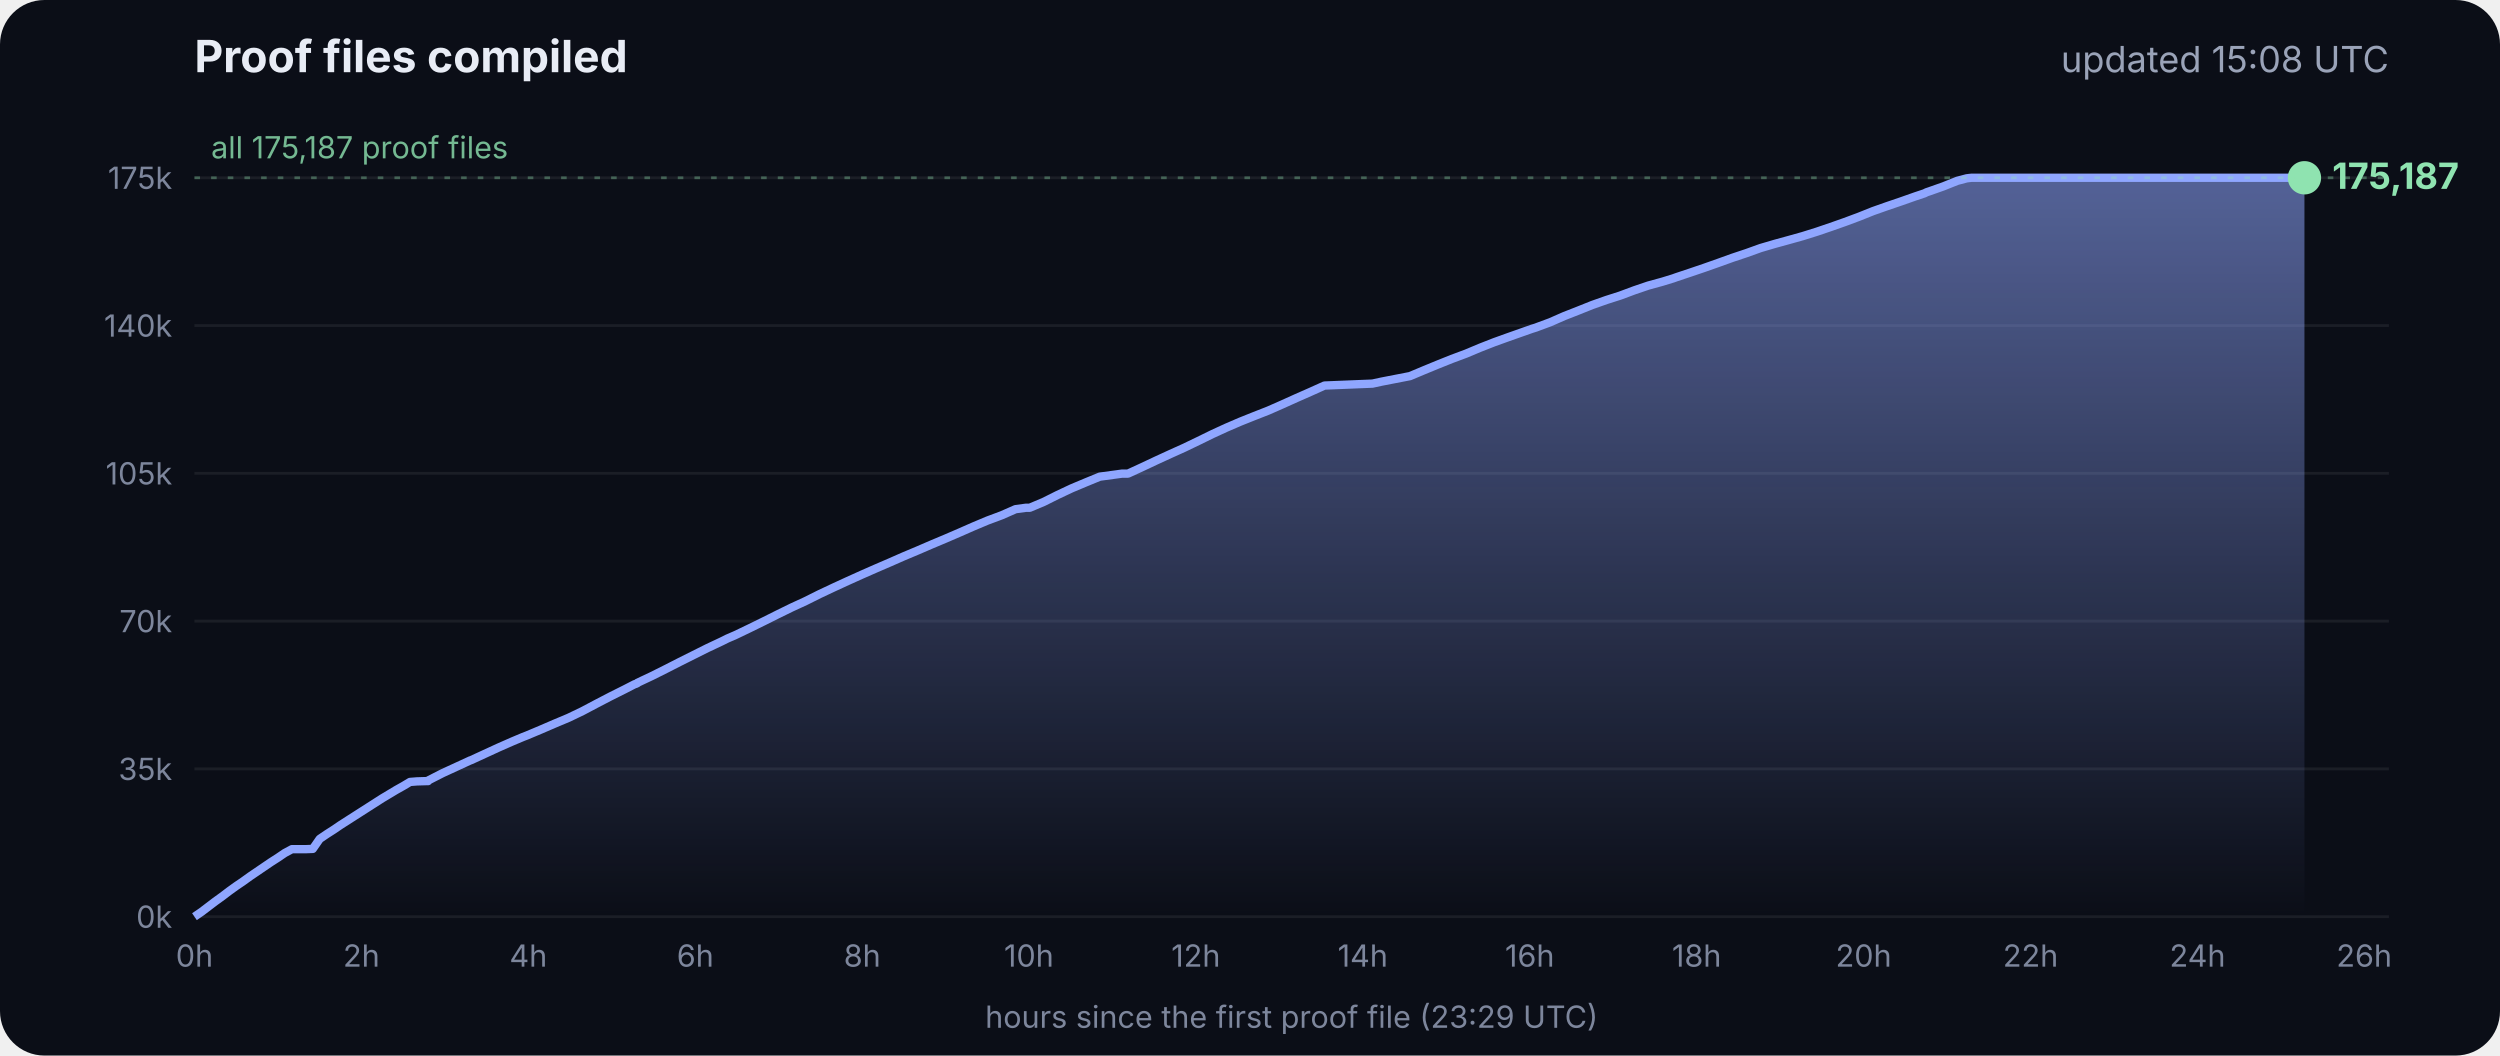
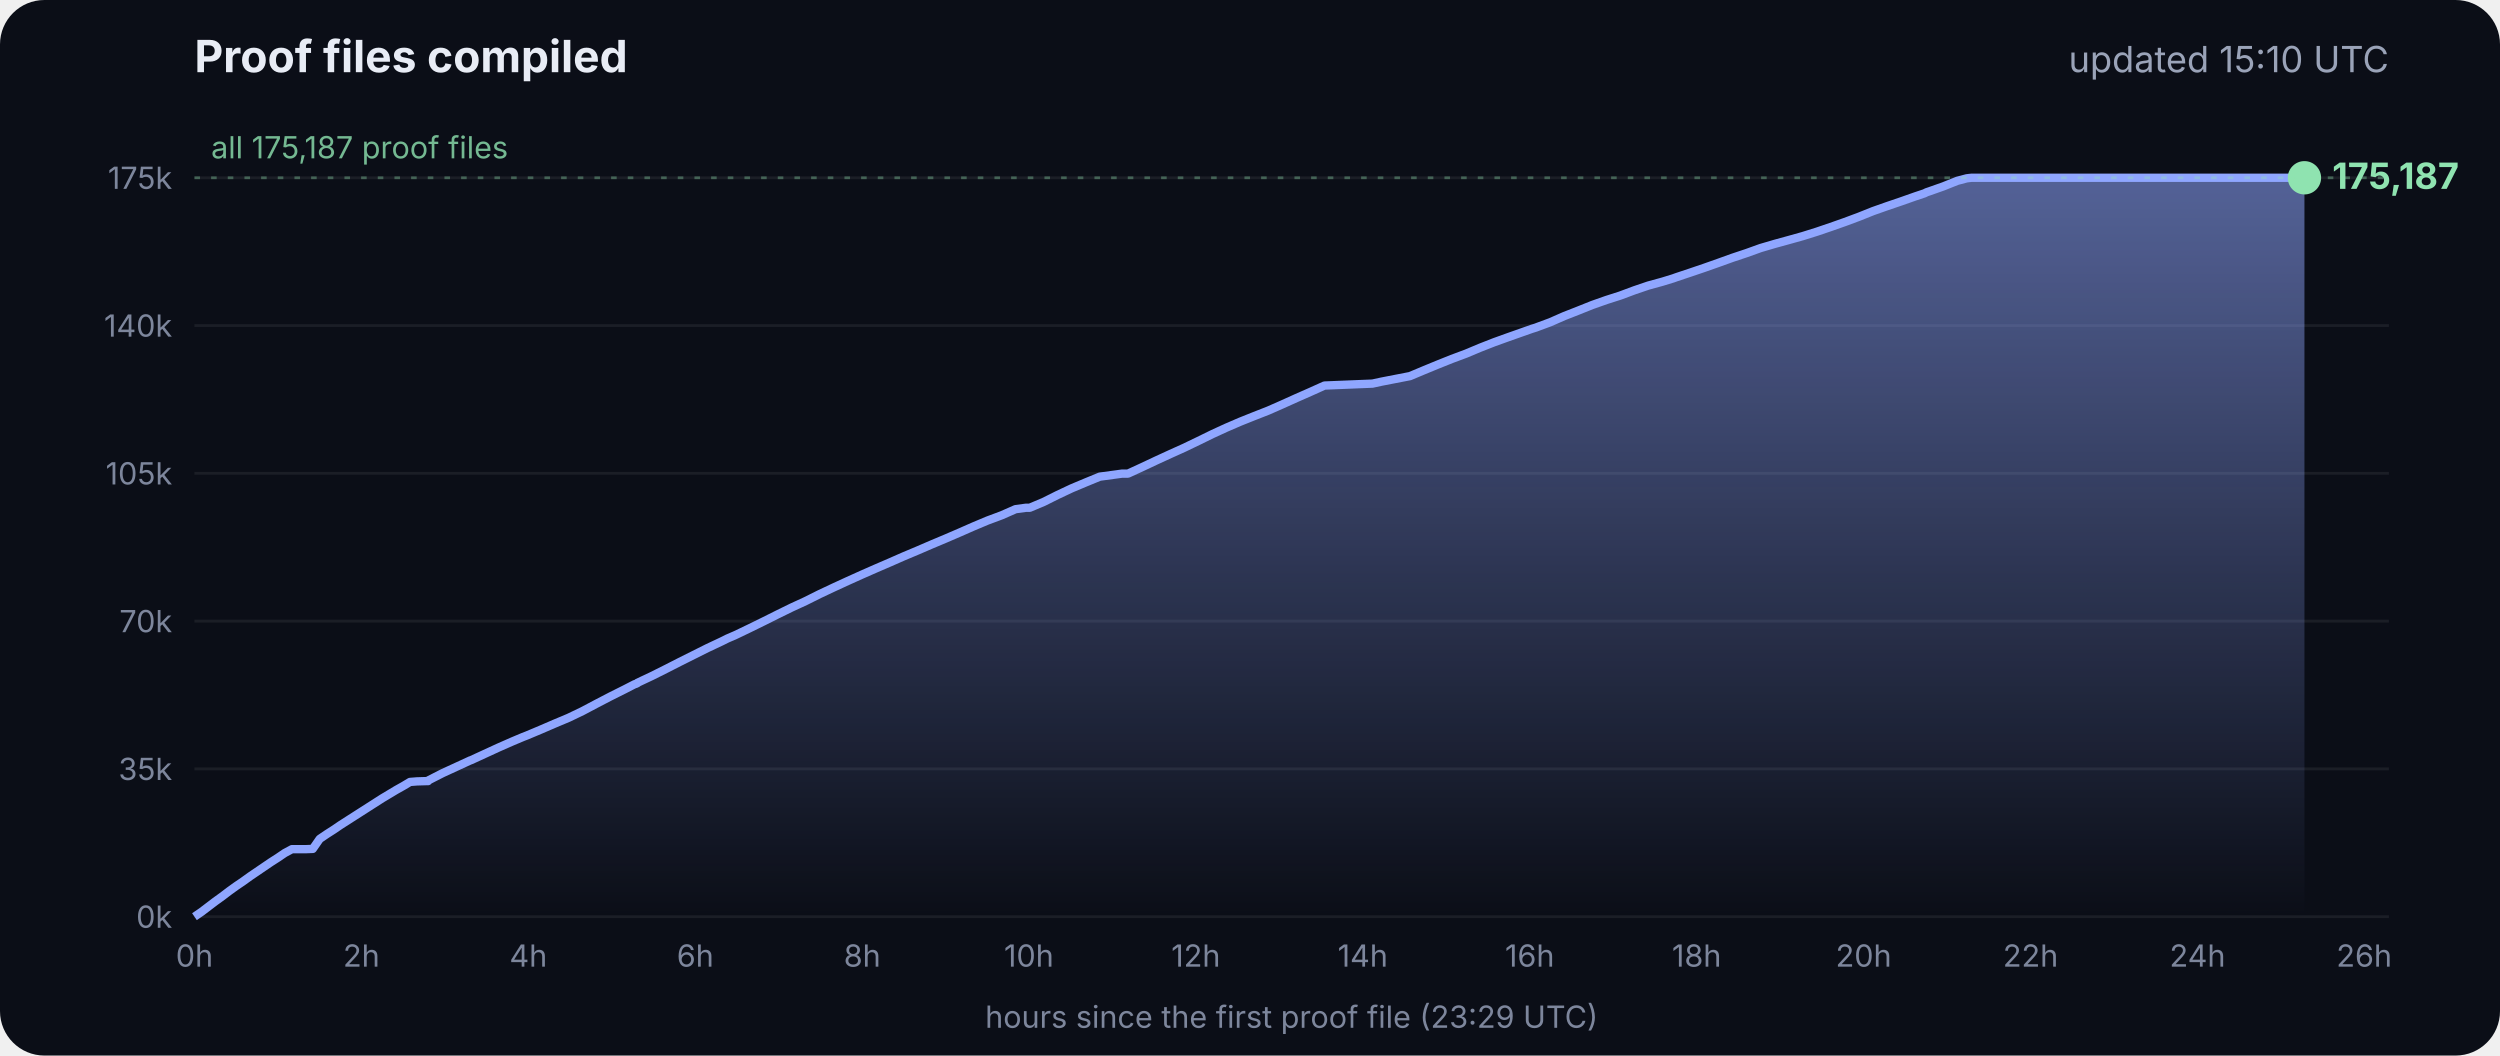
<svg xmlns="http://www.w3.org/2000/svg" viewBox="0 0 900 380" font-family="Inter, -apple-system, Segoe UI, sans-serif">
  <defs>
    <linearGradient id="g" x1="0" y1="0" x2="0" y2="1">
      <stop offset="0" stop-color="#8fa6ff" stop-opacity=".55" />
      <stop offset="1" stop-color="#8fa6ff" stop-opacity="0" />
    </linearGradient>
  </defs>
  <rect width="900" height="380" rx="16" fill="#0b0e17" />
  <text x="70" y="26" fill="#e8ecf5" font-size="16" font-weight="700">Proof files compiled</text>
-   <text x="860" y="26" fill="#9aa3b8" font-size="13" text-anchor="end">updated 15:08 UTC</text>
+   <text x="860" y="26" fill="#9aa3b8" font-size="13" text-anchor="end">updated 15:10 UTC</text>
  <line x1="70" x2="860" y1="330.0" y2="330.0" stroke="#ffffff" stroke-opacity=".07" />
  <text x="62" y="334.0" fill="#7d869c" font-size="11" text-anchor="end">0k</text>
  <line x1="70" x2="860" y1="276.8" y2="276.8" stroke="#ffffff" stroke-opacity=".07" />
  <text x="62" y="280.8" fill="#7d869c" font-size="11" text-anchor="end">35k</text>
  <line x1="70" x2="860" y1="223.6" y2="223.6" stroke="#ffffff" stroke-opacity=".07" />
  <text x="62" y="227.6" fill="#7d869c" font-size="11" text-anchor="end">70k</text>
  <line x1="70" x2="860" y1="170.4" y2="170.4" stroke="#ffffff" stroke-opacity=".07" />
  <text x="62" y="174.4" fill="#7d869c" font-size="11" text-anchor="end">105k</text>
  <line x1="70" x2="860" y1="117.2" y2="117.2" stroke="#ffffff" stroke-opacity=".07" />
  <text x="62" y="121.2" fill="#7d869c" font-size="11" text-anchor="end">140k</text>
  <line x1="70" x2="860" y1="64.0" y2="64.0" stroke="#ffffff" stroke-opacity=".07" />
  <text x="62" y="68.0" fill="#7d869c" font-size="11" text-anchor="end">175k</text>
  <text x="70.0" y="348" fill="#7d869c" font-size="11" text-anchor="middle">0h</text>
  <text x="130.1" y="348" fill="#7d869c" font-size="11" text-anchor="middle">2h</text>
  <text x="190.2" y="348" fill="#7d869c" font-size="11" text-anchor="middle">4h</text>
  <text x="250.3" y="348" fill="#7d869c" font-size="11" text-anchor="middle">6h</text>
  <text x="310.4" y="348" fill="#7d869c" font-size="11" text-anchor="middle">8h</text>
  <text x="370.4" y="348" fill="#7d869c" font-size="11" text-anchor="middle">10h</text>
  <text x="430.5" y="348" fill="#7d869c" font-size="11" text-anchor="middle">12h</text>
  <text x="490.6" y="348" fill="#7d869c" font-size="11" text-anchor="middle">14h</text>
  <text x="550.7" y="348" fill="#7d869c" font-size="11" text-anchor="middle">16h</text>
  <text x="610.8" y="348" fill="#7d869c" font-size="11" text-anchor="middle">18h</text>
  <text x="670.9" y="348" fill="#7d869c" font-size="11" text-anchor="middle">20h</text>
  <text x="731.0" y="348" fill="#7d869c" font-size="11" text-anchor="middle">22h</text>
  <text x="791.1" y="348" fill="#7d869c" font-size="11" text-anchor="middle">24h</text>
  <text x="851.1" y="348" fill="#7d869c" font-size="11" text-anchor="middle">26h</text>
  <polygon points="70.0,330.0 70.0,330.0 72.5,328.3 75.0,326.4 77.5,324.5 80.0,322.7 82.5,320.8 85.0,319.0 87.5,317.3 90.0,315.5 92.5,313.8 95.0,312.1 97.5,310.4 100.0,308.8 102.5,307.1 105.1,305.7 107.6,305.7 110.1,305.7 112.6,305.6 115.1,302.0 117.6,300.3 120.1,298.7 122.6,297.0 125.1,295.4 127.6,293.8 130.1,292.2 132.6,290.6 135.1,289.0 137.6,287.4 140.1,285.9 142.6,284.4 145.1,283.0 147.6,281.5 150.1,281.3 153.5,281.2 153.7,281.2 154.1,281.2 154.3,280.9 159.4,278.3 164.4,276.0 169.4,273.7 169.5,273.7 174.5,271.4 179.5,269.1 184.5,266.9 188.3,265.3 189.6,264.8 194.6,262.7 199.7,260.5 204.7,258.4 209.7,256.0 214.8,253.3 219.8,250.7 224.8,248.2 228.5,246.3 228.9,246.2 229.5,245.9 229.5,245.8 234.6,243.4 239.6,240.9 244.7,238.3 249.7,235.8 254.7,233.3 259.8,230.9 261.8,229.9 264.8,228.6 269.8,226.2 274.9,223.7 279.9,221.2 285.0,218.7 290.0,216.4 295.0,213.9 300.1,211.5 305.1,209.2 310.2,206.9 315.2,204.7 320.3,202.5 325.3,200.3 330.3,198.2 335.4,196.0 340.4,193.9 345.5,191.7 350.5,189.5 355.5,187.4 360.6,185.5 365.6,183.3 369.3,182.8 370.7,182.8 375.7,180.7 380.7,178.2 385.8,175.8 390.8,173.7 395.9,171.6 404.0,170.5 406.1,170.5 411.1,168.2 416.2,165.8 421.2,163.5 426.3,161.2 431.3,158.8 436.4,156.3 441.4,154.0 446.5,151.8 451.5,149.8 456.6,147.8 461.6,145.6 466.7,143.3 471.7,141.1 476.8,138.8 494.1,138.1 497.3,137.4 507.6,135.4 512.6,133.3 517.7,131.2 522.7,129.2 527.8,127.3 532.8,125.2 537.9,123.2 542.9,121.4 548.0,119.6 551.4,118.4 553.0,117.9 553.5,117.7 558.1,116.0 563.1,113.8 568.2,111.8 573.2,109.8 578.3,108.0 583.3,106.4 588.4,104.5 593.4,102.8 598.5,101.4 602.4,100.2 603.5,99.8 608.6,98.1 613.6,96.4 618.7,94.6 623.7,92.8 628.8,91.1 633.8,89.3 635.5,88.8 638.9,87.8 644.0,86.4 649.0,85.0 654.1,83.4 659.1,81.7 664.2,79.9 669.3,78.0 674.3,76.0 679.4,74.2 684.4,72.5 689.5,70.7 692.8,69.6 693.6,69.2 694.5,68.9 699.6,67.1 704.6,65.1 708.0,64.2 708.8,64.1 709.7,64.0 713.4,64.0 715.2,64.0 718.5,64.0 723.5,64.0 728.6,64.0 733.7,64.0 738.7,64.0 743.7,64.0 748.8,64.0 753.9,64.0 758.9,64.0 764.0,64.0 769.0,64.0 774.1,64.0 779.1,64.0 784.2,64.0 789.2,64.0 794.3,64.0 797.0,64.0 798.2,64.0 799.3,64.0 804.4,64.0 809.4,64.0 814.5,64.0 818.9,64.0 819.1,64.0 819.5,64.0 822.0,64.0 824.6,64.0 826.0,64.0 826.0,64.0 826.4,64.0 828.9,64.0 829.2,64.0 829.6,64.0 829.6,330.0" fill="url(#g)" />
  <polyline points="70.0,330.0 72.5,328.3 75.0,326.4 77.5,324.5 80.0,322.7 82.5,320.8 85.0,319.0 87.5,317.3 90.0,315.5 92.5,313.8 95.0,312.1 97.5,310.4 100.0,308.8 102.5,307.1 105.1,305.7 107.6,305.7 110.1,305.7 112.6,305.6 115.1,302.0 117.6,300.3 120.1,298.7 122.6,297.0 125.1,295.4 127.6,293.8 130.1,292.2 132.6,290.6 135.1,289.0 137.6,287.4 140.1,285.9 142.6,284.4 145.1,283.0 147.6,281.5 150.1,281.3 153.5,281.2 153.7,281.2 154.1,281.2 154.3,280.9 159.4,278.3 164.4,276.0 169.4,273.7 169.5,273.7 174.5,271.4 179.5,269.1 184.5,266.9 188.3,265.3 189.6,264.8 194.6,262.7 199.7,260.5 204.7,258.4 209.7,256.0 214.8,253.3 219.8,250.7 224.8,248.2 228.5,246.3 228.9,246.2 229.5,245.9 229.5,245.8 234.6,243.4 239.6,240.9 244.7,238.3 249.7,235.8 254.7,233.3 259.8,230.9 261.8,229.9 264.8,228.6 269.8,226.2 274.9,223.7 279.9,221.2 285.0,218.7 290.0,216.4 295.0,213.9 300.1,211.5 305.1,209.2 310.2,206.9 315.2,204.7 320.3,202.5 325.3,200.3 330.3,198.2 335.4,196.0 340.4,193.9 345.5,191.7 350.5,189.5 355.5,187.4 360.6,185.5 365.6,183.3 369.3,182.8 370.7,182.8 375.7,180.7 380.7,178.2 385.8,175.8 390.8,173.7 395.9,171.6 404.0,170.5 406.1,170.5 411.1,168.2 416.2,165.8 421.2,163.5 426.3,161.2 431.3,158.8 436.4,156.3 441.4,154.0 446.5,151.8 451.5,149.8 456.6,147.8 461.6,145.6 466.7,143.3 471.7,141.1 476.8,138.8 494.1,138.1 497.3,137.4 507.6,135.4 512.6,133.3 517.7,131.2 522.7,129.2 527.8,127.3 532.8,125.2 537.9,123.2 542.9,121.4 548.0,119.6 551.4,118.4 553.0,117.9 553.5,117.7 558.1,116.0 563.1,113.8 568.2,111.8 573.2,109.8 578.3,108.0 583.3,106.4 588.4,104.5 593.4,102.8 598.5,101.4 602.4,100.2 603.5,99.8 608.6,98.1 613.6,96.4 618.7,94.6 623.7,92.8 628.8,91.1 633.8,89.3 635.5,88.8 638.9,87.8 644.0,86.4 649.0,85.0 654.1,83.4 659.1,81.7 664.2,79.9 669.3,78.0 674.3,76.0 679.4,74.2 684.4,72.5 689.5,70.7 692.8,69.6 693.6,69.2 694.5,68.9 699.6,67.1 704.6,65.1 708.0,64.2 708.8,64.1 709.7,64.0 713.4,64.0 715.2,64.0 718.5,64.0 723.5,64.0 728.6,64.0 733.7,64.0 738.7,64.0 743.7,64.0 748.8,64.0 753.9,64.0 758.9,64.0 764.0,64.0 769.0,64.0 774.1,64.0 779.1,64.0 784.2,64.0 789.2,64.0 794.3,64.0 797.0,64.0 798.2,64.0 799.3,64.0 804.4,64.0 809.4,64.0 814.5,64.0 818.9,64.0 819.1,64.0 819.5,64.0 822.0,64.0 824.6,64.0 826.0,64.0 826.0,64.0 826.4,64.0 828.9,64.0 829.2,64.0 829.6,64.0" fill="none" stroke="#8fa6ff" stroke-width="3" stroke-linejoin="round" />
  <circle cx="829.6" cy="64.0" r="6" fill="#8fe3b0" />
  <text x="839.6" y="68.0" fill="#8fe3b0" font-size="13" font-weight="700">175,187</text>
  <line x1="70" x2="860" y1="64.0" y2="64.0" stroke="#8fe3b0" stroke-opacity=".35" stroke-dasharray="2 4" />
  <text x="76" y="57.0" fill="#8fe3b0" fill-opacity=".8" font-size="11">all 175,187 proof files</text>
  <text x="465" y="370" fill="#7d869c" font-size="11" text-anchor="middle">hours since the first proof file (23:29 UTC)</text>
</svg>
